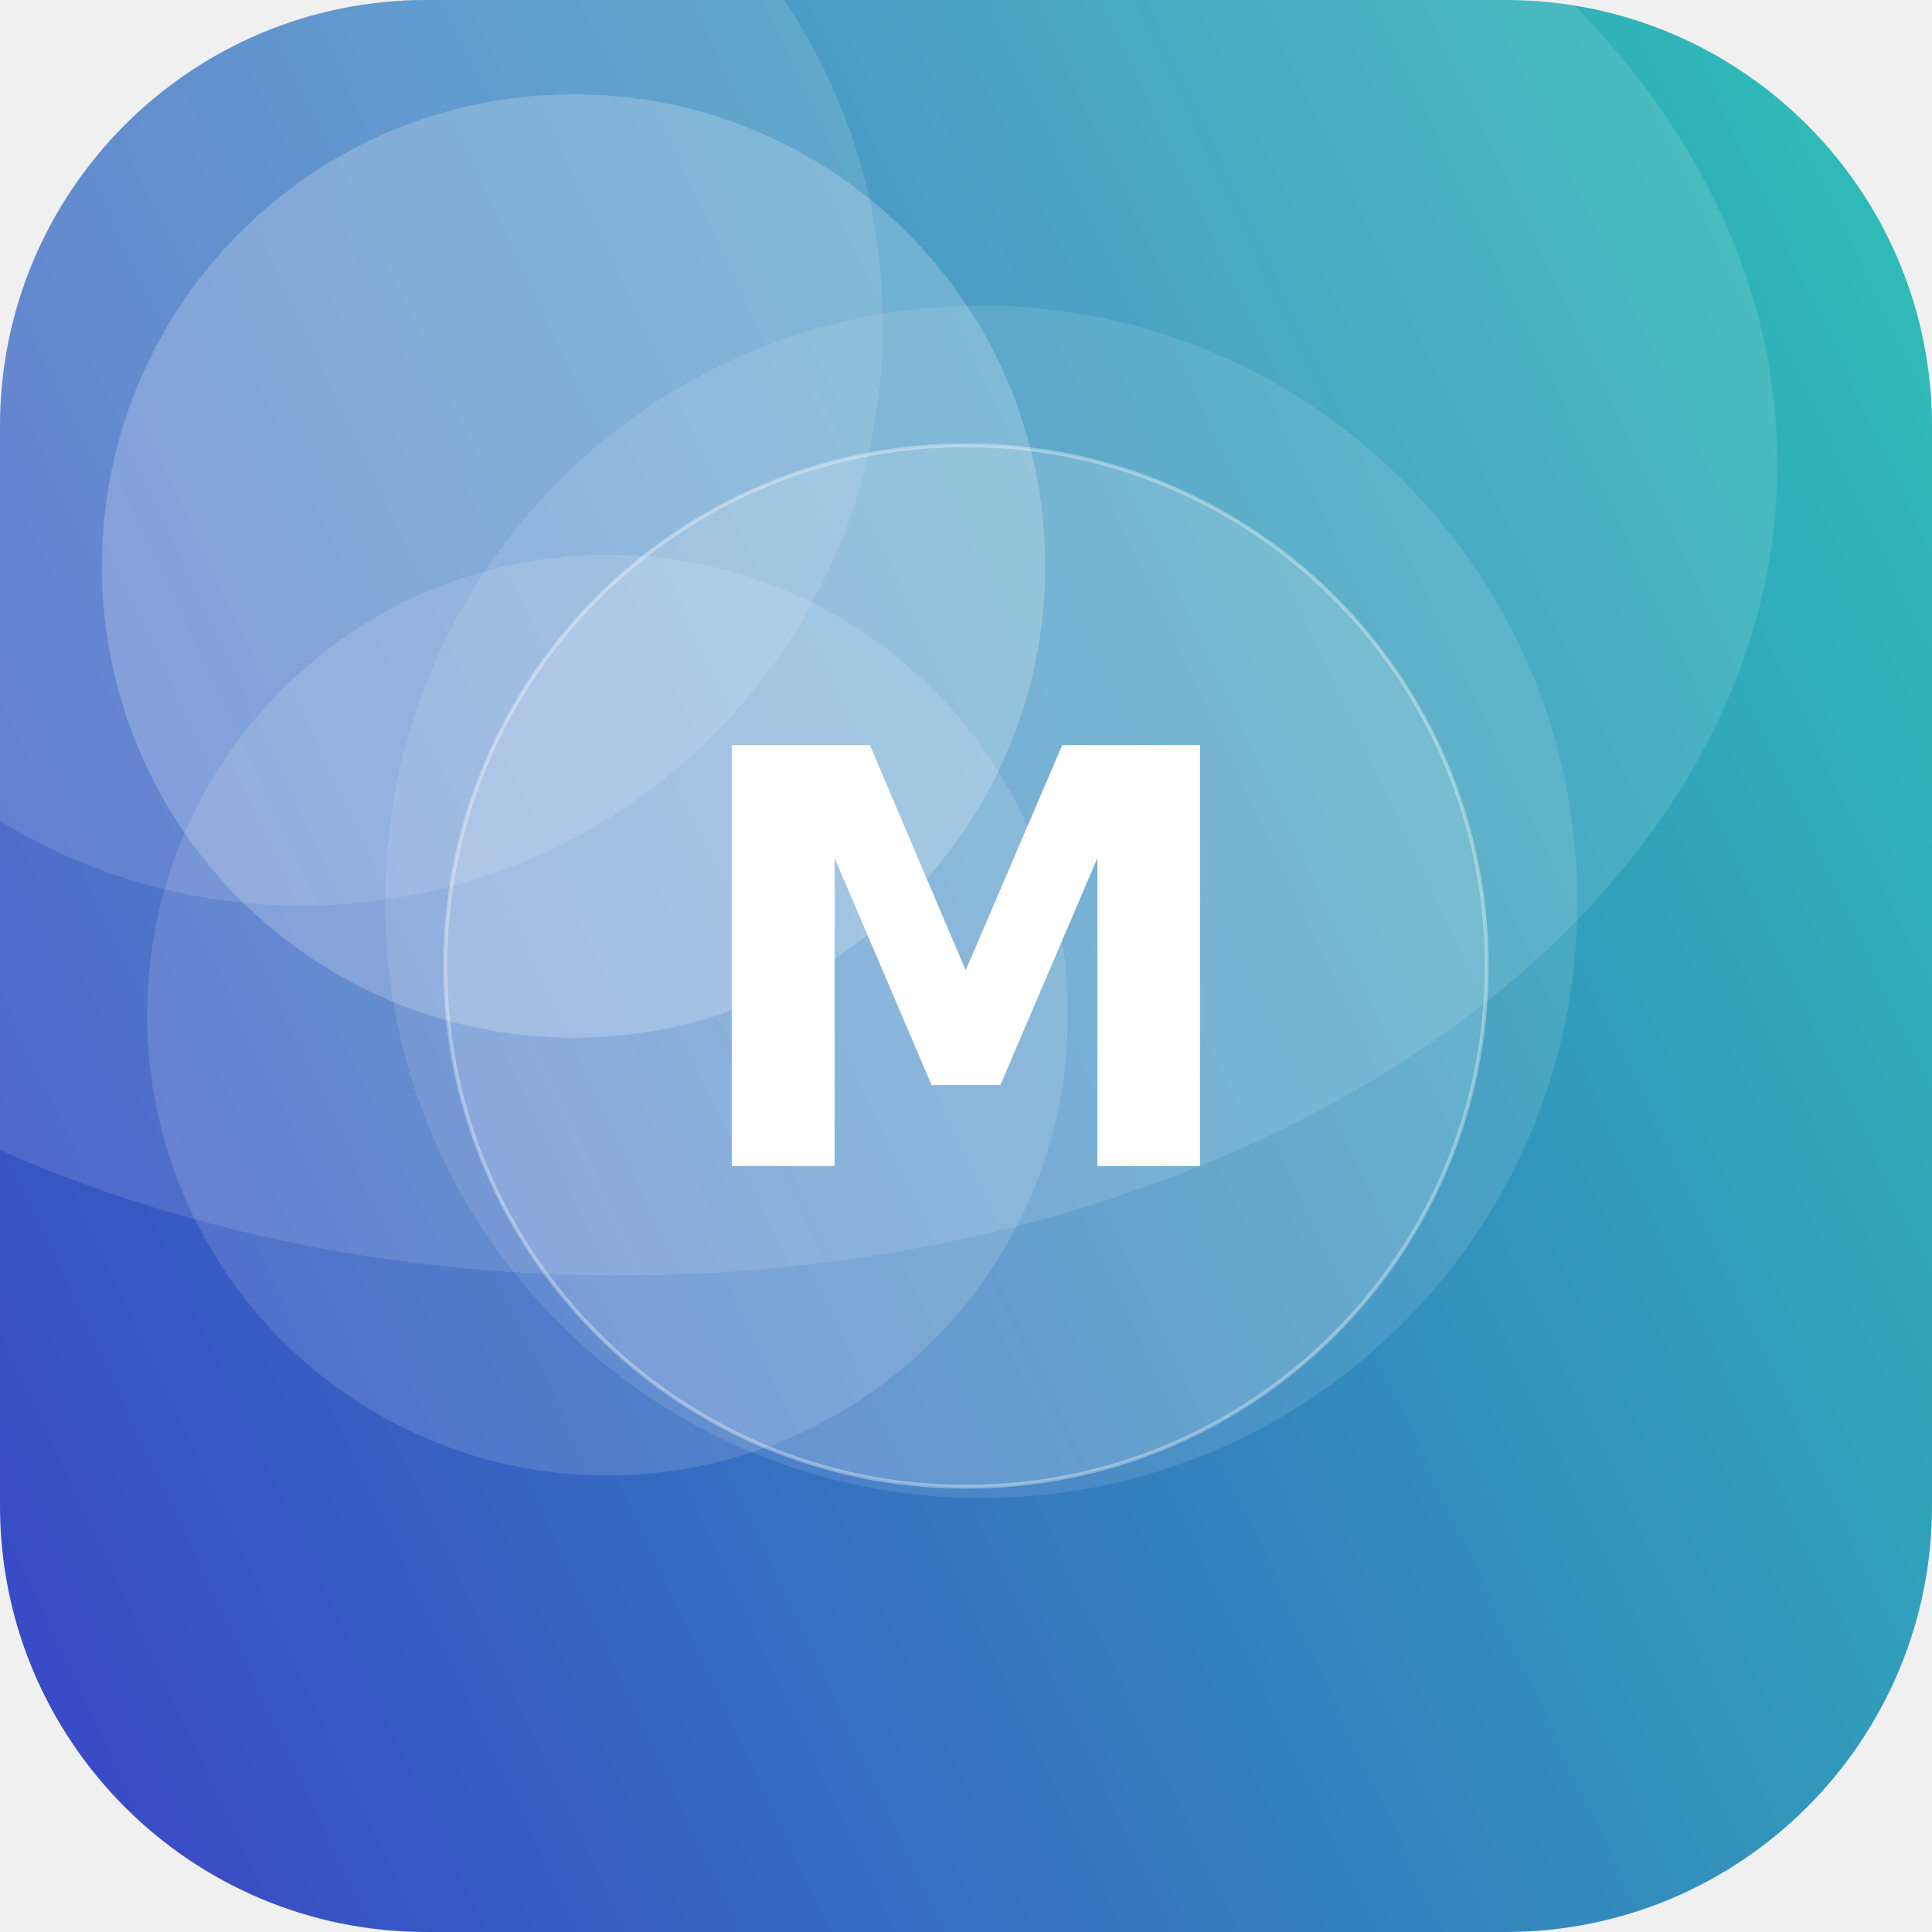
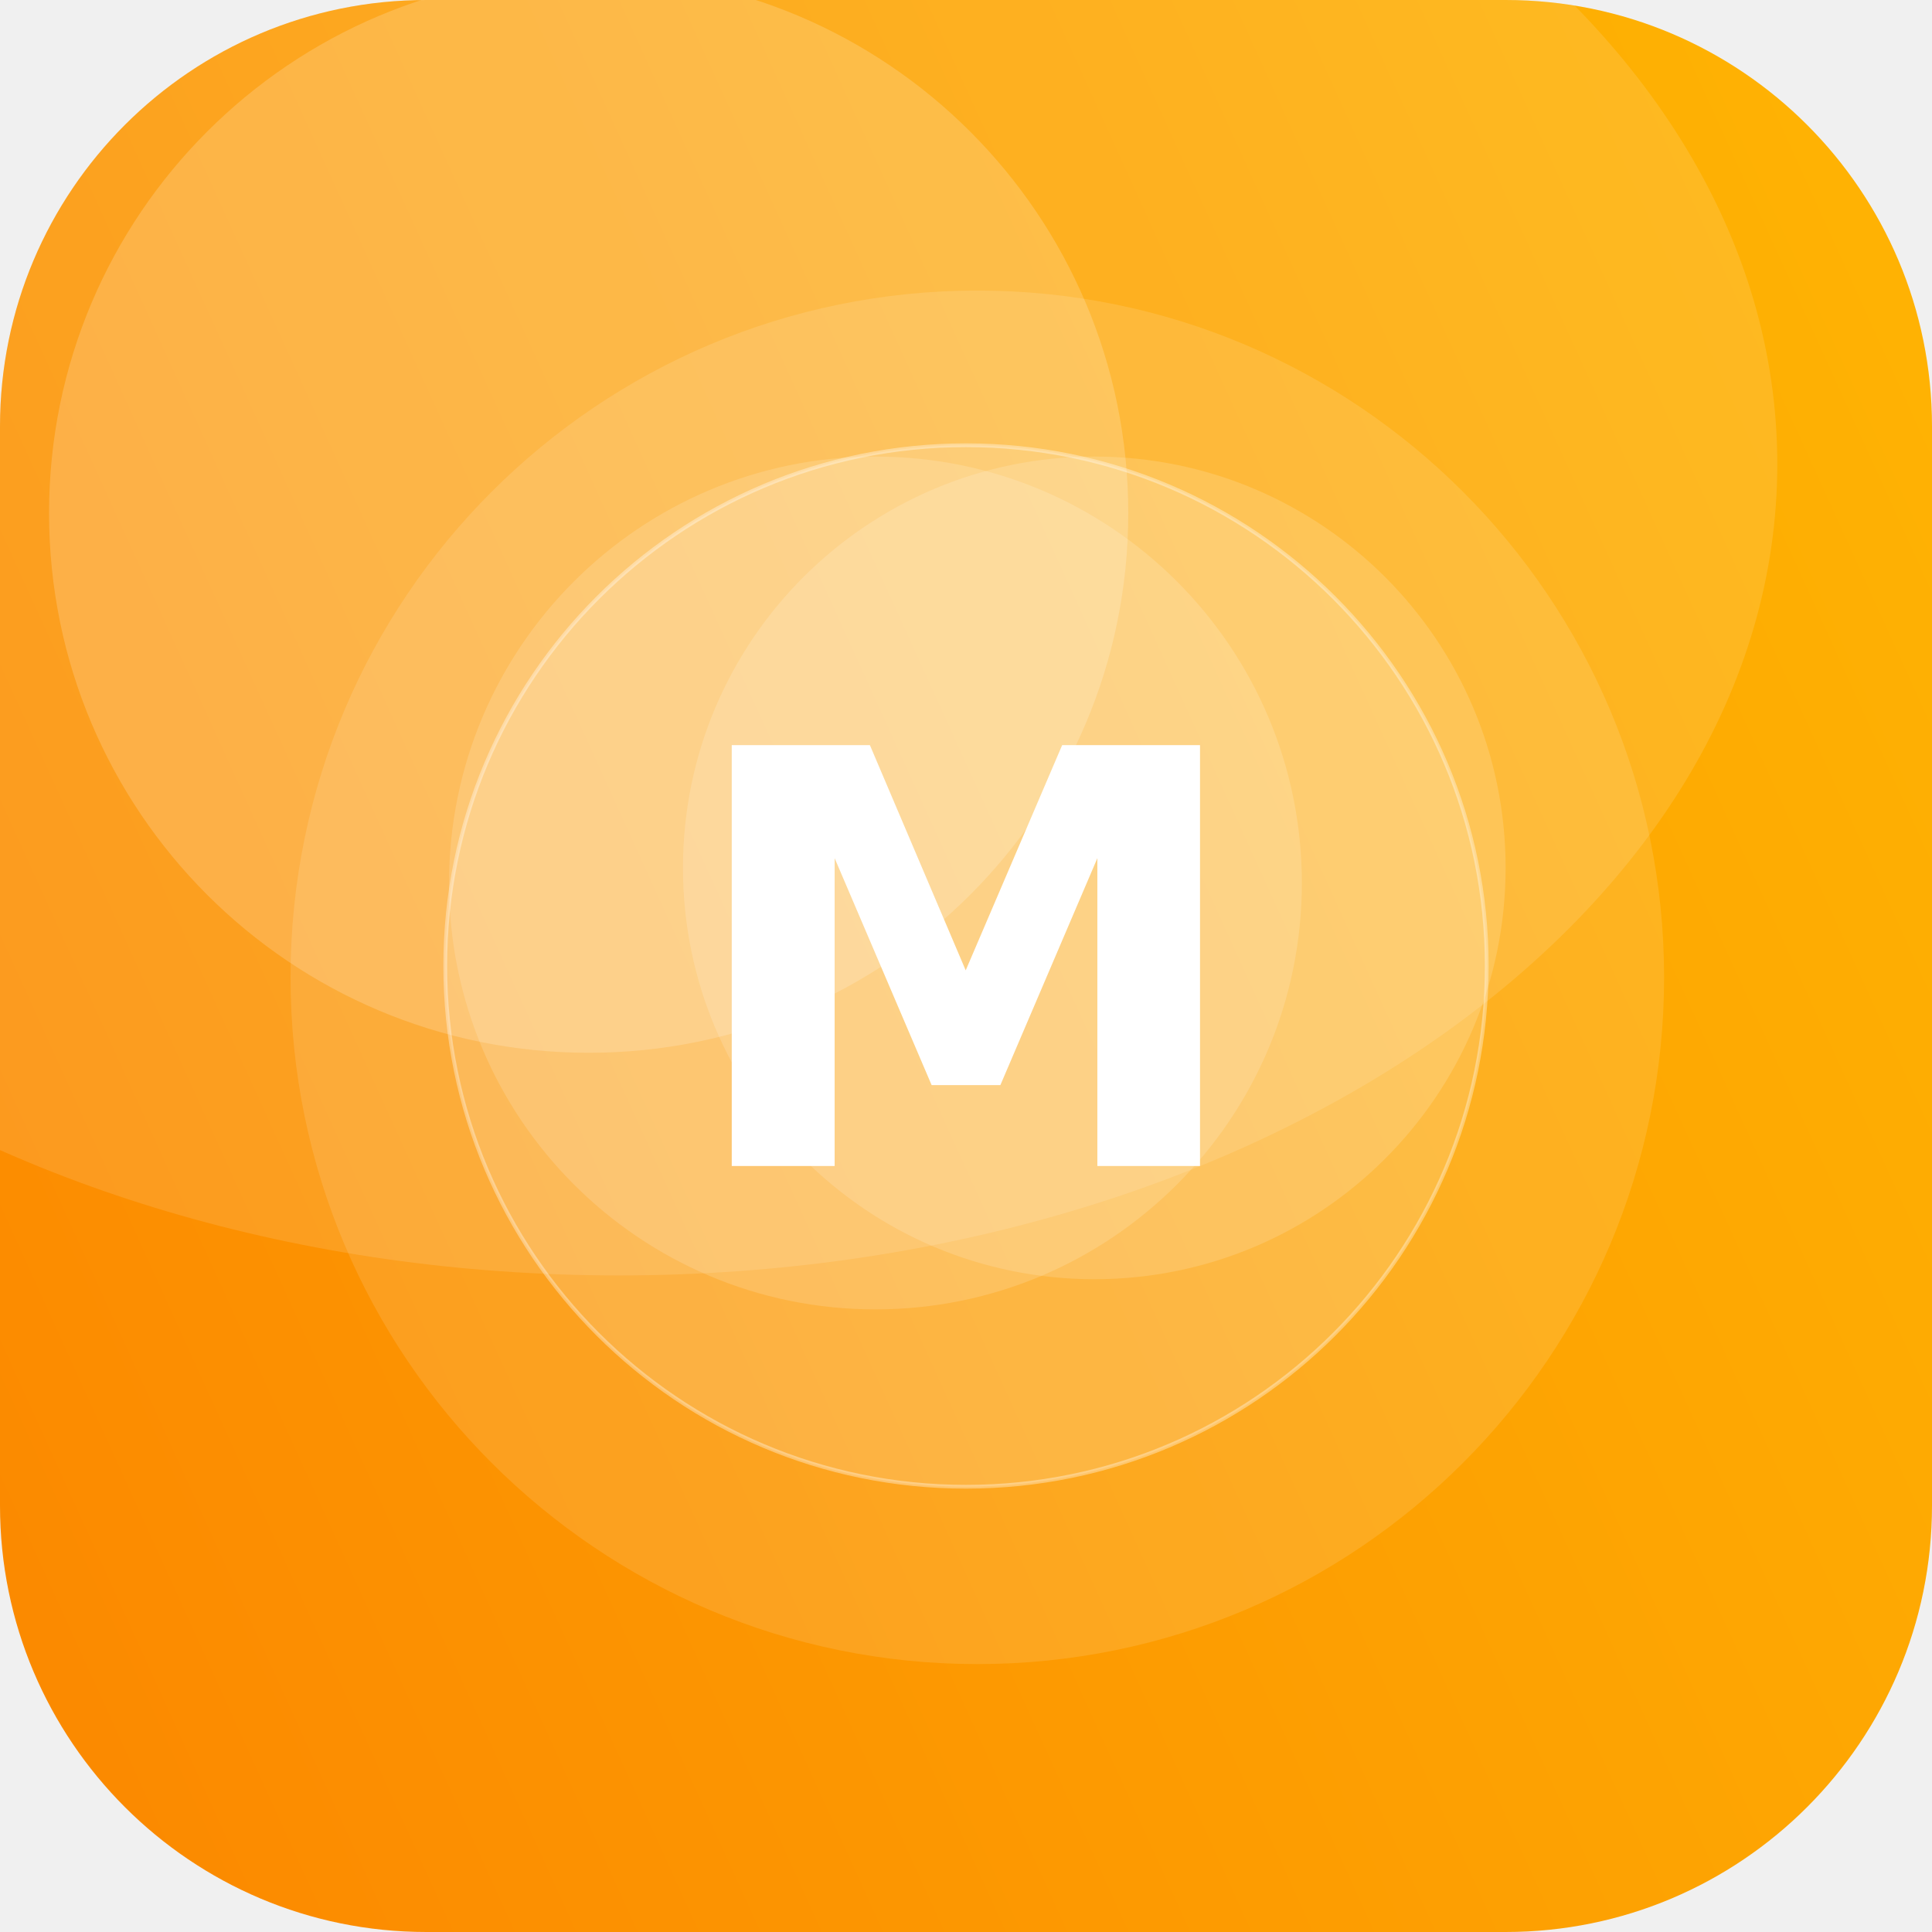
<svg xmlns="http://www.w3.org/2000/svg" width="512" height="512" viewBox="0 0 512 512">
  <defs>
-     <linearGradient id="g" x1="0" y1="0" x2="1" y2="1" gradientTransform="rotate(110 0.5 0.5)">
-       <stop offset="0" stop-color="#2EC4B6" />
-       <stop offset="1" stop-color="#3A41C6" />
+     <linearGradient id="g" x1="0" y1="0" x2="1" y2="1" gradientTransform="rotate(111 0.5 0.5)">
+       <stop offset="0" stop-color="#FFB703" />
+       <stop offset="1" stop-color="#FB8500" />
    </linearGradient>
    <clipPath id="c">
      <rect width="512" height="512" rx="113" />
    </clipPath>
  </defs>
  <g clip-path="url(#c)">
    <rect width="512" height="512" fill="url(#g)" />
-     <circle cx="152" cy="150" r="125" fill="#FFFFFF" fill-opacity="0.21" />
-     <circle cx="80" cy="86" r="154" fill="#FFFFFF" fill-opacity="0.12" />
-     <circle cx="161" cy="269" r="122" fill="#FFFFFF" fill-opacity="0.13" />
-     <circle cx="260" cy="239" r="158" fill="#FFFFFF" fill-opacity="0.11" />
+     <circle cx="259" cy="259" r="182" fill="#FFFFFF" fill-opacity="0.12" />
+     <circle cx="290" cy="230" r="109" fill="#FFFFFF" fill-opacity="0.15" />
+     <circle cx="232" cy="234" r="113" fill="#FFFFFF" fill-opacity="0.15" />
+     <circle cx="156" cy="136" r="143" fill="#FFFFFF" fill-opacity="0.18" />
    <ellipse cx="164" cy="123" rx="307" ry="215" fill="#FFFFFF" fill-opacity="0.12" />
    <circle cx="256" cy="256" r="138" fill="#FFFFFF" fill-opacity="0.16" stroke="#FFFFFF" stroke-opacity="0.35" />
    <text x="50%" y="50%" dy="53" text-anchor="middle" font-family="DejaVu Sans, Helvetica, Arial, sans-serif" font-weight="bold" font-size="153" fill="#FFFFFF">M</text>
  </g>
</svg>
